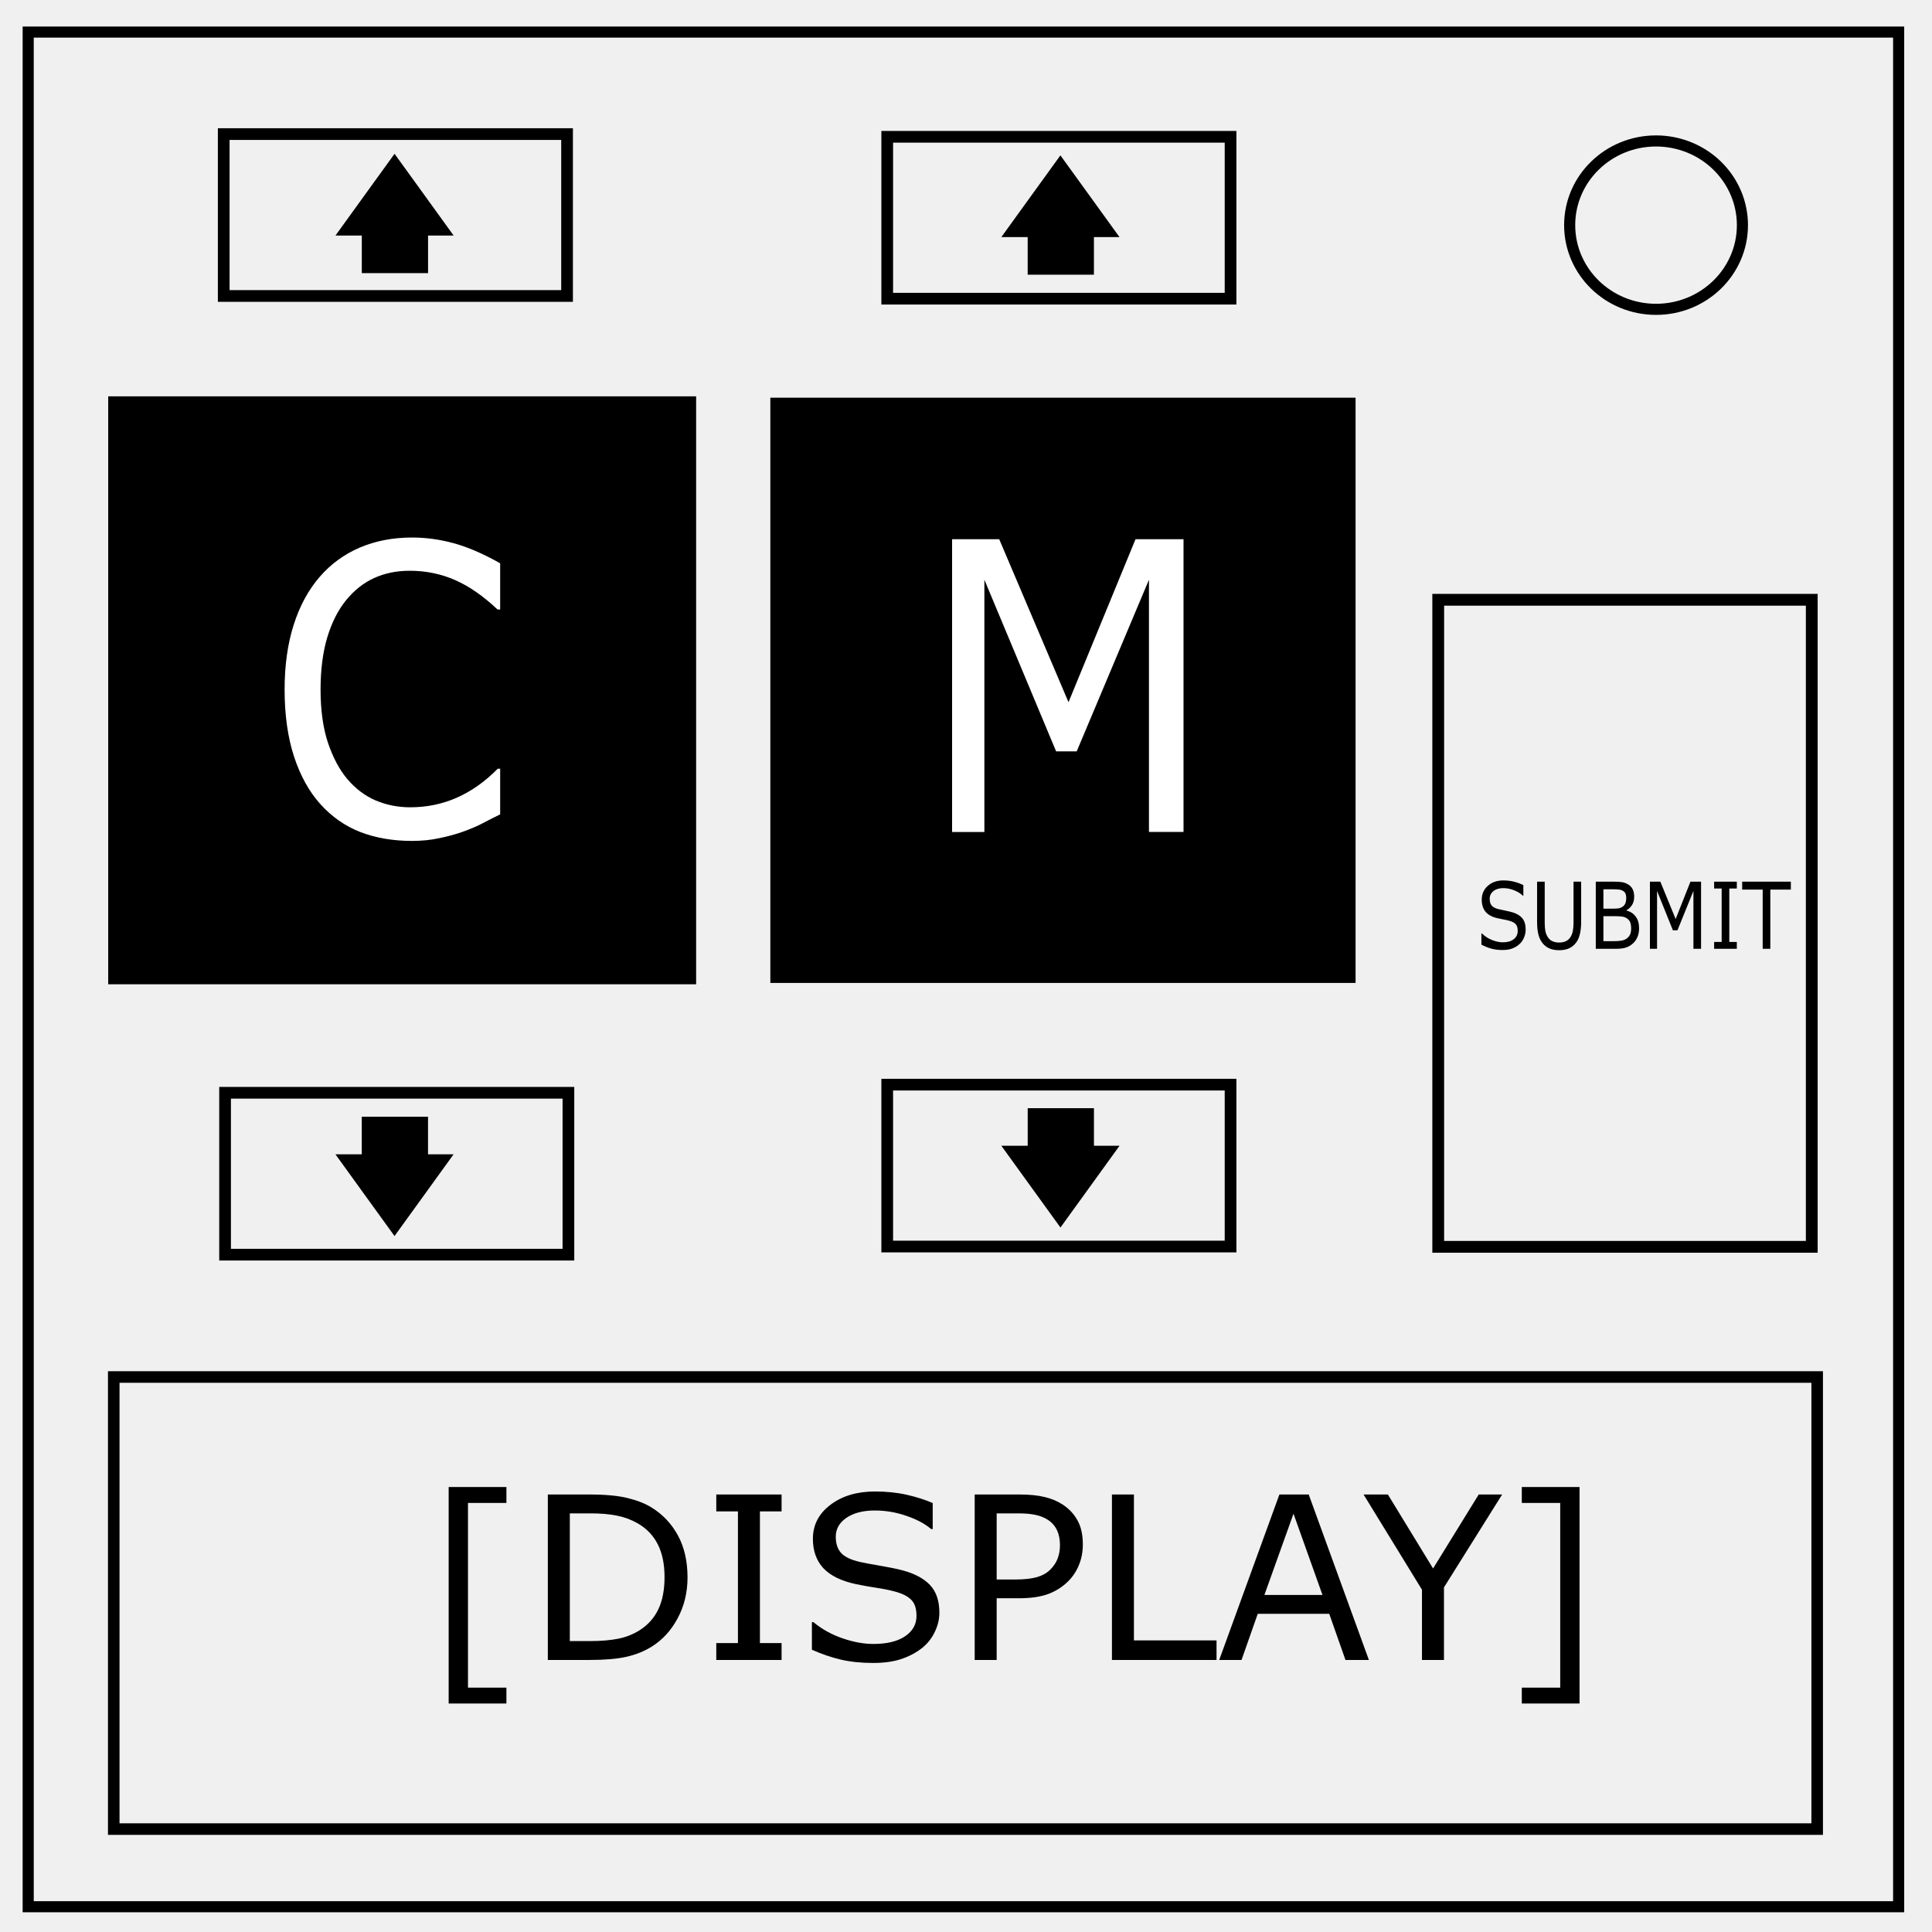
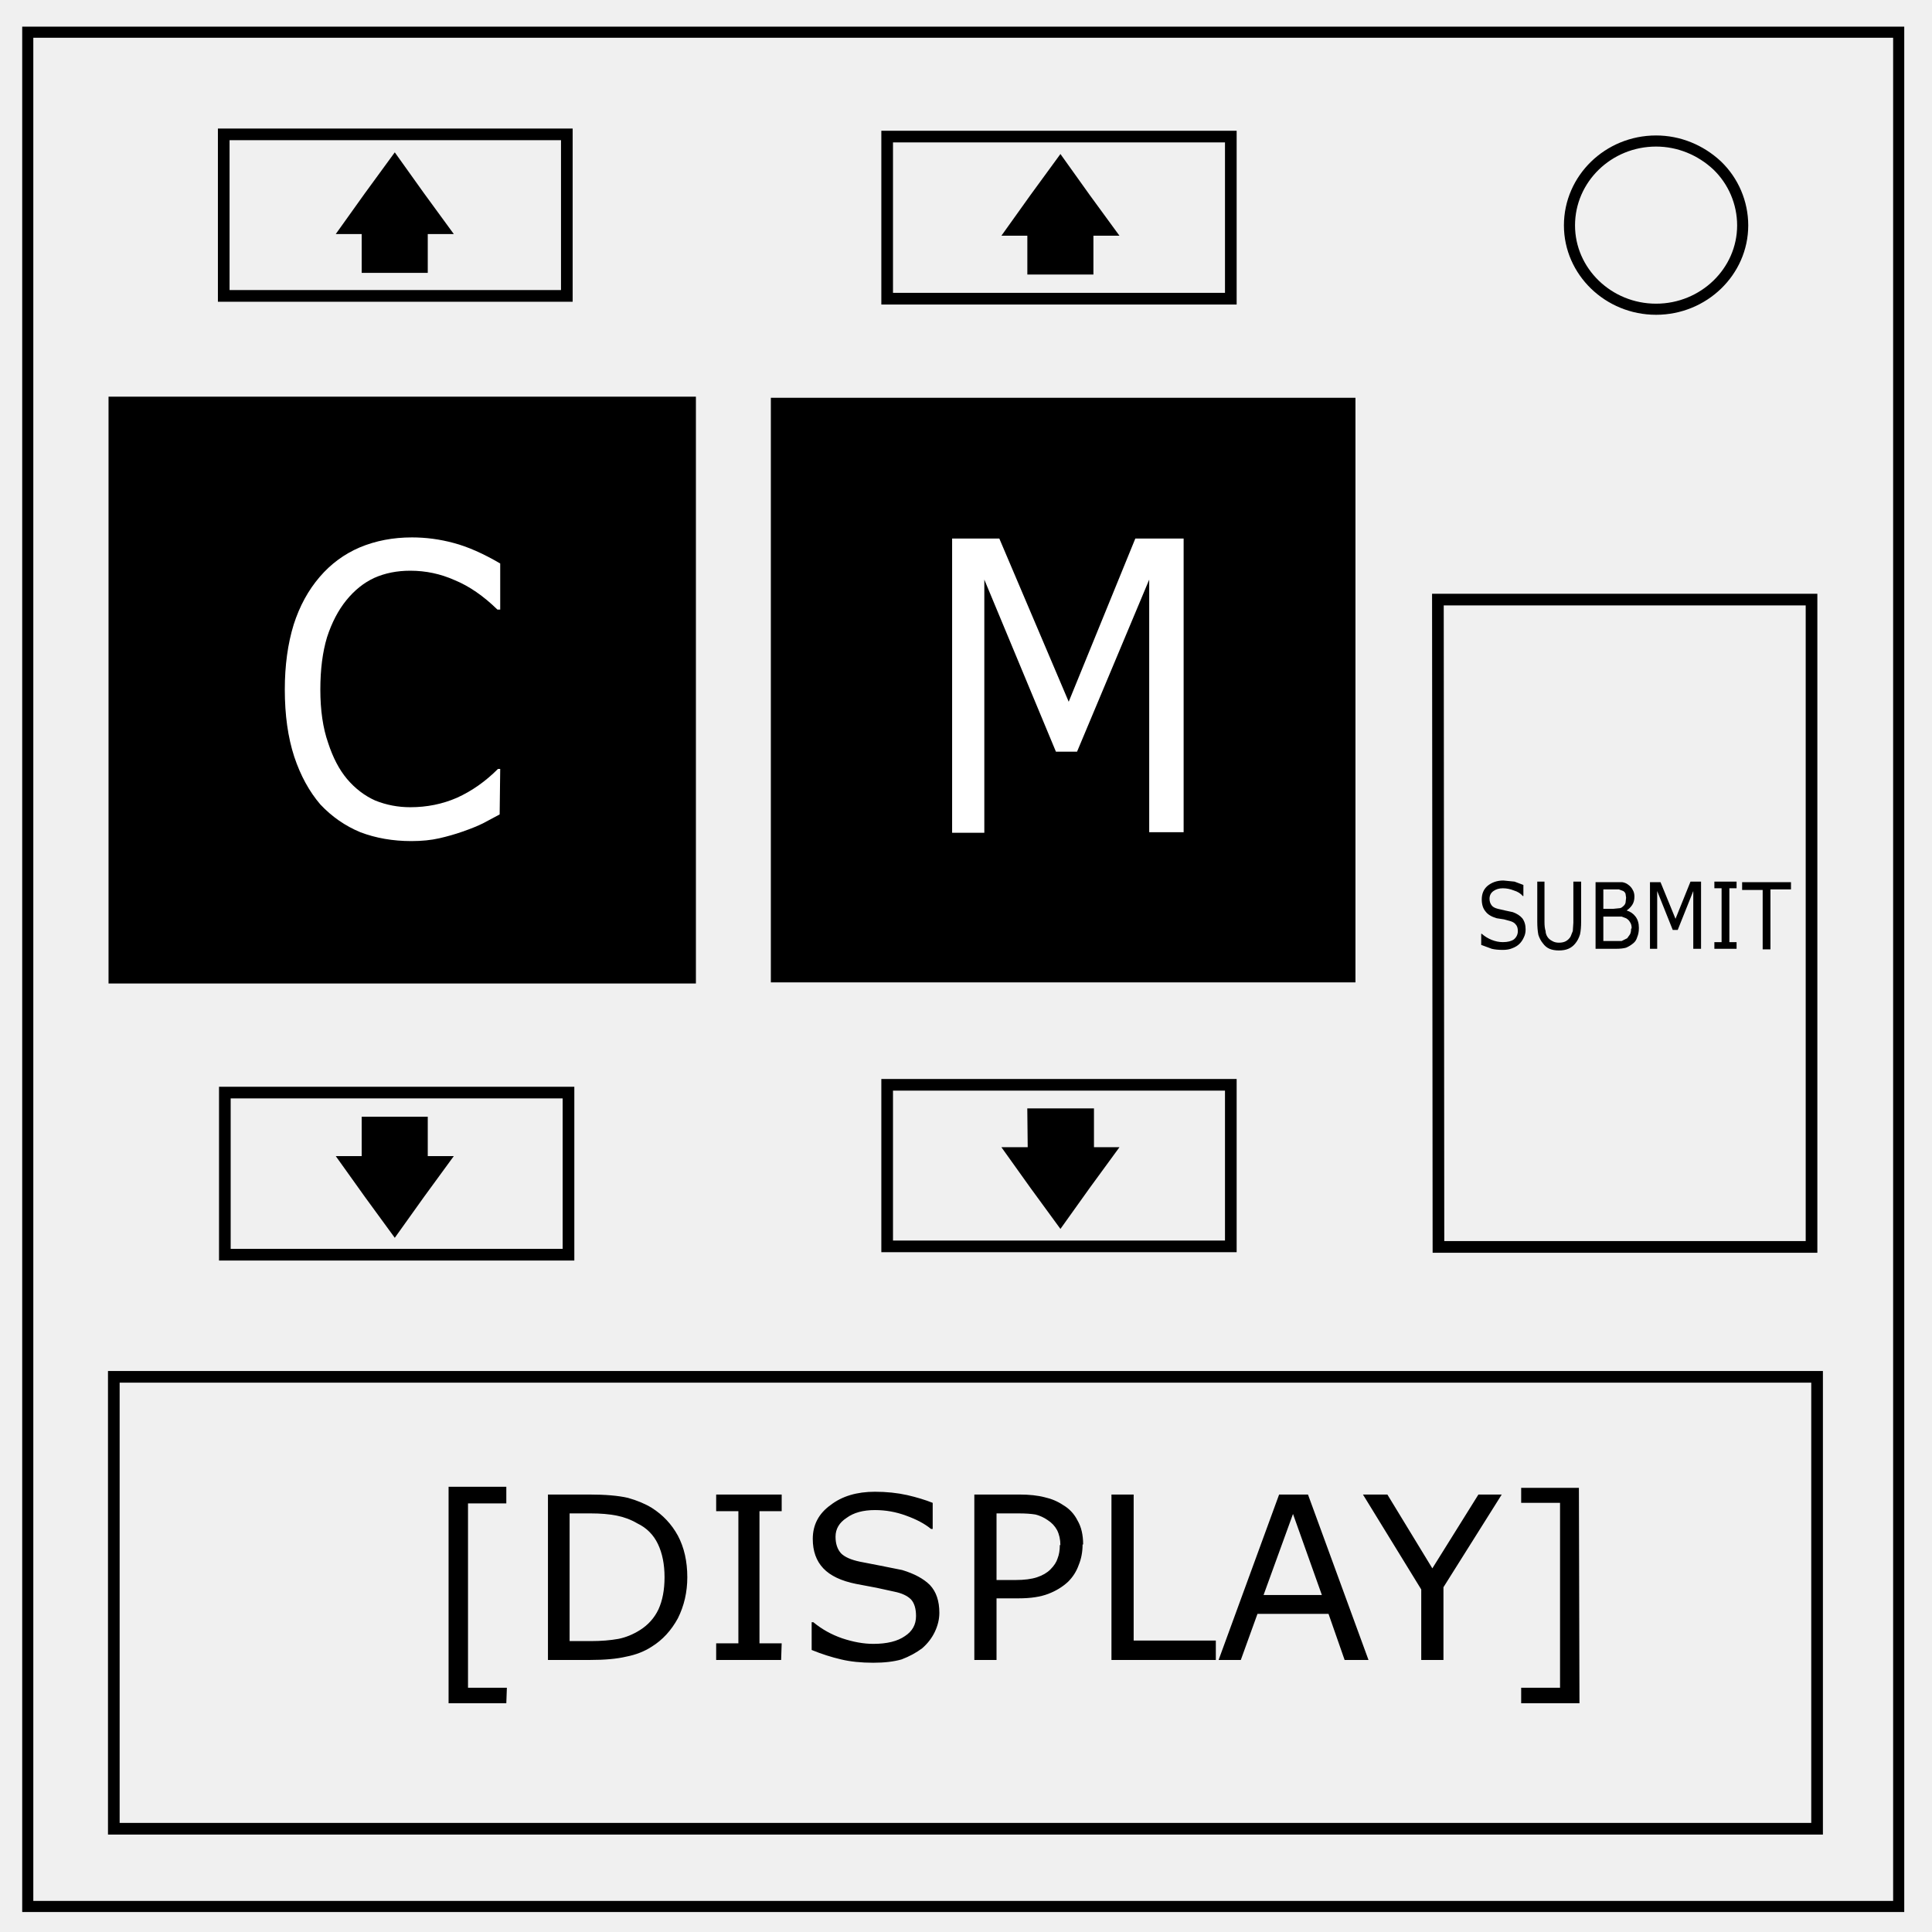
- <svg xmlns="http://www.w3.org/2000/svg" viewBox="0 0 348 348" fill="none">
-   <path d="M5.079 5.776h336.913v337.67H5.08z" stroke-width="2" stroke="#000" />
-   <path d="M282.734 40.554c0-8.376 6.966-15.165 15.56-15.165 4.126 0 8.084 1.597 11.001 4.441 2.918 2.844 4.558 6.702 4.558 10.724 0 8.376-6.966 15.165-15.56 15.165-8.593 0-15.559-6.79-15.559-15.165z" stroke-width="2" stroke="#000" />
-   <rect width="306.829" height="81.432" x="20.488" y="248.031" ry="0" stroke="#000" stroke-width="2.082" />
-   <g aria-label="[DISPLAY]" style="line-height:1.25" font-weight="400" font-size="40.979" font-family="sans-serif" letter-spacing="0" word-spacing="0" fill="#000" stroke-width="1.024">
-     <path d="M91.216 306.844h-10.4v-38.992h10.4v2.862h-6.92v33.268h6.92zM123.84 284.125q0 4.064-1.78 7.366-1.761 3.303-4.701 5.125-2.04 1.26-4.56 1.821-2.5.56-6.601.56h-7.521v-29.804h7.44q4.361 0 6.921.64 2.58.62 4.36 1.722 3.041 1.901 4.741 5.064 1.7 3.163 1.7 7.506zm-4.141-.06q0-3.503-1.22-5.905t-3.64-3.783q-1.76-1-3.74-1.381-1.981-.4-4.741-.4h-3.72v22.999h3.72q2.86 0 4.98-.42 2.14-.42 3.92-1.562 2.22-1.421 3.32-3.743 1.121-2.322 1.121-5.805zM140.78 298.998h-11.76v-3.043h3.9v-23.72h-3.9v-3.042h11.76v3.042h-3.9v23.72h3.9zM169.204 290.49q0 1.742-.82 3.443-.8 1.702-2.26 2.883-1.6 1.28-3.741 2.001-2.12.721-5.12.721-3.22 0-5.801-.6-2.56-.601-5.22-1.782v-4.964h.28q2.26 1.881 5.22 2.902 2.96 1.021 5.56 1.021 3.68 0 5.721-1.381 2.06-1.381 2.06-3.683 0-1.982-.98-2.922-.96-.941-2.94-1.462-1.5-.4-3.26-.66-1.74-.26-3.7-.66-3.961-.841-5.881-2.863-1.9-2.042-1.9-5.305 0-3.743 3.16-6.125 3.16-2.402 8.02-2.402 3.14 0 5.761.6 2.62.601 4.64 1.482v4.684h-.28q-1.7-1.441-4.48-2.382-2.76-.96-5.66-.96-3.18 0-5.121 1.32-1.92 1.321-1.92 3.403 0 1.862.96 2.923.96 1.06 3.38 1.62 1.28.281 3.64.681 2.36.4 4.001.821 3.32.88 5 2.662 1.68 1.782 1.68 4.984zM195.046 278.2q0 1.982-.7 3.683-.68 1.682-1.92 2.923-1.54 1.541-3.64 2.322-2.1.76-5.301.76h-3.96v11.11h-3.96v-29.805h8.08q2.68 0 4.54.46 1.86.44 3.3 1.401 1.7 1.141 2.62 2.843.941 1.701.941 4.303zm-4.12.1q0-1.54-.54-2.682-.54-1.14-1.64-1.861-.96-.621-2.2-.881-1.22-.28-3.101-.28h-3.92v11.91h3.34q2.4 0 3.9-.42 1.5-.441 2.44-1.382.94-.96 1.32-2.022.4-1.06.4-2.382zM219.128 298.998h-18.841v-29.805h3.96v26.282h14.881zM246.57 298.998h-4.22l-2.92-8.307H226.55l-2.92 8.307h-4.02l10.84-29.805h5.28zm-8.36-11.71l-5.22-14.632-5.24 14.632zM270.573 269.193l-10.48 16.734v13.07h-3.961v-12.65l-10.521-17.154h4.38l8.14 13.33 8.222-13.33zM284.514 306.844h-10.4v-2.862h6.92v-33.268h-6.92v-2.862h10.4z" />
-   </g>
-   <path stroke="#000" stroke-width="2.346" fill="#000" d="M20.661 72.563h103.557V176.12H20.661z" />
-   <path stroke="#000" stroke-width="2.335" fill="#000" d="M139.924 72.802h103.08v103.08h-103.08z" />
-   <path stroke="#000" stroke-width="2.108" d="M40.542 196.835h61.843v29.16H40.542zm119.268-1.464h61.843v29.16H159.81zM40.298 24.152h61.843v29.16H40.298zm119.512.488h61.843V53.8H159.81z" />
-   <path stroke="#000" stroke-width="2.124" d="M259.06 108.034h67.281v116.551H259.06z" />
-   <path stroke="#000" stroke-width="1.901" fill="#000" d="M66.115 202.097h10.032v9.367H66.115z" />
-   <path d="M71.383 224.206l-4.458-7.716-4.453-7.718 8.91-.003 8.912.003-4.454 7.718z" transform="matrix(1 0 0 .79887 -.322 41.933)" stroke="#000" stroke-width="2" fill="#000" />
-   <path fill="#000" stroke="#000" stroke-width="1.901" d="M186.065 200.562h10.032v9.367h-10.032z" />
-   <path d="M71.383 224.206l-4.458-7.716-4.453-7.718 8.91-.003 8.912.003-4.454 7.718z" transform="matrix(1 0 0 .79887 119.629 40.398)" fill="#000" stroke="#000" stroke-width="2" />
-   <path fill="#000" stroke="#000" stroke-width="1.901" d="M186.06 48.528h10.032v-9.367H186.06z" />
-   <path d="M71.383 224.206l-4.458-7.716-4.453-7.718 8.91-.003 8.912.003-4.454 7.718z" transform="matrix(1 0 0 -.79887 119.623 208.692)" fill="#000" stroke="#000" stroke-width="2" />
-   <path fill="#000" stroke="#000" stroke-width="1.901" d="M66.121 48.247h10.032V38.88H66.121z" />
-   <path d="M71.383 224.206l-4.458-7.716-4.453-7.718 8.91-.003 8.912.003-4.454 7.718z" transform="matrix(1 0 0 -.79887 -.315 208.41)" fill="#000" stroke="#000" stroke-width="2" />
-   <g style="line-height:1.25">
-     <path d="M90.092 146.688q-1.729.85-3.144 1.594-1.383.743-3.647 1.558-1.917.673-4.18 1.133-2.233.496-4.937.496-5.093 0-9.274-1.594-4.15-1.629-7.231-5.064-3.018-3.365-4.716-8.535-1.698-5.206-1.698-12.077 0-6.517 1.635-11.652 1.635-5.135 4.716-8.677 2.987-3.435 7.2-5.242 4.244-1.806 9.4-1.806 3.772 0 7.513 1.027 3.773 1.027 8.363 3.613v8.323h-.471q-3.867-3.648-7.671-5.313-3.805-1.664-8.143-1.664-3.553 0-6.414 1.31-2.83 1.275-5.061 4.002-2.17 2.656-3.396 6.729-1.194 4.037-1.194 9.35 0 5.56 1.32 9.562 1.352 4.002 3.458 6.517 2.201 2.62 5.125 3.895 2.955 1.24 6.225 1.24 4.496 0 8.425-1.735 3.93-1.736 7.357-5.207h.44z" aria-label="C" font-weight="400" font-size="68.338" font-family="sans-serif" letter-spacing="0" word-spacing="0" fill="#fff" stroke-width="1.708" />
-   </g>
-   <g aria-label="SUBMIT" style="line-height:1.25" font-weight="400" font-size="15.385" font-family="sans-serif" letter-spacing="0" word-spacing="0" fill="#000" stroke-width=".385">
-     <path d="M274.81 167.45q0 .706-.285 1.397-.278.69-.785 1.17-.556.52-1.3.812-.736.292-1.778.292-1.118 0-2.014-.243-.89-.244-1.813-.723v-2.015h.097q.785.764 1.813 1.178 1.028.414 1.931.414 1.278 0 1.987-.56.715-.56.715-1.495 0-.804-.34-1.186-.333-.382-1.021-.593-.521-.163-1.132-.268-.605-.106-1.285-.268-1.376-.342-2.043-1.162-.66-.829-.66-2.153 0-1.52 1.098-2.486 1.097-.975 2.785-.975 1.091 0 2.001.244.91.244 1.612.601v1.901h-.098q-.59-.585-1.556-.967-.958-.39-1.966-.39-1.104 0-1.778.537-.667.536-.667 1.38 0 .756.334 1.187.333.43 1.174.658.444.113 1.264.276.82.162 1.39.333 1.152.358 1.736 1.08.583.724.583 2.023zM284.805 166.044q0 1.316-.25 2.3-.243.974-.805 1.624-.535.617-1.25.902-.716.284-1.668.284-.972 0-1.695-.3-.722-.301-1.216-.886-.562-.666-.812-1.609-.243-.942-.243-2.315v-7.239h1.375v7.32q0 .983.111 1.552.118.569.39 1.032.305.528.826.796.528.268 1.264.268.743 0 1.264-.26.521-.268.834-.804.27-.463.382-1.056.118-.602.118-1.487v-7.36h1.375zM295.24 167.181q0 .902-.293 1.593-.291.69-.785 1.137-.583.536-1.285.764-.694.227-1.771.227h-3.668v-12.097h3.064q1.132 0 1.695.098.562.097 1.076.406.57.35.827.902.257.544.257 1.308 0 .861-.375 1.47-.375.602-1 .967v.065q1.048.252 1.653 1.08.604.821.604 2.08zm-2.314-5.45q0-.44-.125-.74t-.403-.488q-.326-.219-.792-.268-.465-.057-1.153-.057h-1.64v3.494h1.779q.646 0 1.028-.073.382-.082.709-.325.326-.244.458-.626.139-.39.139-.918zm.882 5.515q0-.73-.187-1.161-.188-.431-.681-.732-.334-.203-.813-.26-.472-.065-1.153-.065h-2.16v4.501h1.82q.903 0 1.48-.105.576-.114.944-.407.389-.316.57-.723.18-.406.18-1.048zM306.402 170.902h-1.375V160.48l-2.876 7.092h-.82l-2.855-7.092v10.423h-1.285v-12.097h1.876l2.758 6.735 2.667-6.735h1.91zM312.842 170.902h-4.085v-1.235h1.355v-9.627h-1.355v-1.235h4.085v1.235h-1.355v9.627h1.355zM322.574 160.235h-3.696v10.667h-1.375v-10.667h-3.696v-1.43h8.767z" />
-   </g>
-   <g style="line-height:1.25">
-     <path d="M213.181 149.858h-6.225v-45.439l-13.015 30.918h-3.71L177.31 104.42v45.439h-5.817V97.124h8.489l12.481 29.36 12.073-29.36h8.645z" aria-label="M" font-weight="400" font-size="68.338" font-family="sans-serif" letter-spacing="0" word-spacing="0" fill="#fff" stroke-width="1.708" />
-   </g>
+ <svg xmlns="http://www.w3.org/2000/svg" fill="none" viewBox="0 0 348 348">
+   <path stroke="#000" stroke-width="2" d="M5 5.8h337v337.6H5z" />
+   <path stroke="#000" stroke-width="2" d="M282.7 40.6c0-8.4 7-15.2 15.6-15.2 4.1 0 8 1.6 11 4.4a15 15 0 0 1 4.6 10.8c0 8.3-7 15.1-15.6 15.1s-15.6-6.8-15.6-15.1z" />
+   <rect width="306.8" height="81.4" x="20.5" y="248" stroke="#000" stroke-width="2.1" ry="0" />
+   <path fill="#000" d="M91.2 306.8H80.8v-39h10.4v3h-6.9V304h7zm32.6-22.7q0 4-1.7 7.4-1.8 3.3-4.7 5.1-2 1.3-4.6 1.8-2.5.6-6.6.6h-7.5v-29.8h7.4q4.4 0 7 .6 2.5.7 4.3 1.8 3 1.9 4.7 5 1.7 3.2 1.7 7.5zm-4.1 0q0-3.5-1.2-6t-3.7-3.7q-1.7-1-3.7-1.4-2-.4-4.7-.4h-3.8v23h3.8q2.8 0 5-.4 2-.4 3.9-1.6 2.2-1.4 3.3-3.7 1.1-2.4 1.1-5.8zm21 14.9H129v-3h4v-23.8h-4v-3h11.8v3h-4V296h4zm28.5-8.5q0 1.7-.8 3.4t-2.3 3q-1.6 1.2-3.7 2-2.1.6-5.1.6-3.3 0-5.8-.6-2.6-.6-5.3-1.7v-5h.3q2.3 1.9 5.2 2.9 3 1 5.6 1 3.7 0 5.7-1.4 2-1.3 2-3.6 0-2-.9-3-1-1-3-1.4l-3.2-.7-3.7-.7q-4-.8-5.9-2.8-1.9-2-1.9-5.3 0-3.8 3.2-6.1 3.1-2.4 8-2.4 3.1 0 5.8.6 2.6.6 4.6 1.4v4.7h-.3q-1.7-1.4-4.5-2.4-2.7-1-5.6-1-3.2 0-5.1 1.4-2 1.3-2 3.4 0 1.9 1 3 1 1 3.4 1.5l3.6.7 4 .8q3.3 1 5 2.7 1.7 1.8 1.7 5zm25.8-12.3q0 2-.7 3.7-.6 1.7-1.9 3-1.5 1.4-3.6 2.2-2.1.8-5.3.8h-4V299h-4v-29.8h8.1q2.7 0 4.6.5 1.8.4 3.3 1.4 1.7 1 2.6 2.8 1 1.7 1 4.3zm-4 .1q0-1.5-.6-2.7-.6-1.1-1.7-1.8-1-.7-2.2-1-1.2-.2-3-.2h-4v12h3.4q2.4 0 3.9-.5t2.4-1.4q1-1 1.3-2 .4-1 .4-2.4zm28 20.7h-18.8v-29.8h4v26.3H219zm27.5 0h-4.3l-2.9-8.3h-12.8l-3 8.3h-4l10.9-29.8h5.2zm-8.4-11.7-5.2-14.6-5.3 14.6zm32.4-18.1L260 285.9V299h-4v-12.7l-10.5-17.1h4.4l8.1 13.3 8.3-13.3zm14 37.6H274V304h7v-33.3h-7V268h10.4z" aria-label="[DISPLAY]" />
+   <path fill="#000" stroke="#000" stroke-width="2.3" d="M20.7 72.6h103.5V176H20.7zm119.3.2h103v103H140z" />
+   <path stroke="#000" stroke-width="2.1" d="M40.5 196.8h61.9V226H40.5zm119.3-1.4h61.9v29.1h-61.9zM40.3 24.2h61.8v29.1H40.3zm119.5.4h61.9v29.2h-61.9zM259 108h67.3v116.6h-67.2z" />
+   <path fill="#000" stroke="#000" stroke-width="1.9" d="M66.1 202.1h10v9.4h-10z" />
+   <path fill="#000" stroke="#000" stroke-width="2" d="m71.4 224.2-4.5-7.7-4.4-7.7h17.8l-4.5 7.7z" transform="matrix(1 0 0 .8 -.3 42)" />
+   <path fill="#000" stroke="#000" stroke-width="1.9" d="M186 200.6h10.1v9.3h-10z" />
+   <path fill="#000" stroke="#000" stroke-width="2" d="m71.4 224.2-4.5-7.7-4.4-7.7h17.8l-4.5 7.7z" transform="matrix(1 0 0 .8 119.6 40.4)" />
+   <path fill="#000" stroke="#000" stroke-width="1.9" d="M186 48.5h10v-9.3h-10z" />
+   <path fill="#000" stroke="#000" stroke-width="2" d="m71.4 224.2-4.5-7.7-4.4-7.7h17.8l-4.5 7.7z" transform="matrix(1 0 0 -.8 119.6 208.7)" />
+   <path fill="#000" stroke="#000" stroke-width="1.9" d="M66.1 48.2h10V39h-10z" />
+   <path fill="#000" stroke="#000" stroke-width="2" d="m71.4 224.2-4.5-7.7-4.4-7.7h17.8l-4.5 7.7z" transform="matrix(1 0 0 -.8 -.3 208.4)" />
+   <path fill="#fff" d="m90 146.7-3 1.6q-1.4.7-3.7 1.5-2 .7-4.2 1.2t-5 .5q-5 0-9.2-1.6-4.1-1.7-7.2-5-3-3.5-4.7-8.6-1.7-5.2-1.7-12.1 0-6.5 1.6-11.7 1.6-5 4.7-8.6 3-3.5 7.2-5.3 4.3-1.8 9.4-1.8 3.8 0 7.5 1 3.8 1 8.4 3.7v8.3h-.5q-3.8-3.7-7.7-5.3-3.8-1.7-8-1.7-3.6 0-6.5 1.3-2.8 1.3-5 4t-3.5 6.7q-1.2 4-1.2 9.4 0 5.6 1.4 9.6 1.3 4 3.4 6.5 2.2 2.6 5.1 3.9 3 1.2 6.3 1.2 4.5 0 8.4-1.7 4-1.8 7.4-5.2h.4z" aria-label="C" />
+   <path fill="#000" d="M274.8 167.4q0 .8-.3 1.4-.3.7-.8 1.2t-1.3.8q-.7.3-1.7.3-1.2 0-2-.2l-1.9-.7v-2h.1q.8.7 1.8 1.1 1 .4 2 .4 1.3 0 2-.5.7-.6.7-1.5 0-.8-.4-1.2-.3-.4-1-.6l-1.1-.3-1.3-.2q-1.4-.4-2-1.2-.7-.8-.7-2.2 0-1.5 1-2.4 1.2-1 2.9-1l2 .2 1.6.6v2h-.1q-.6-.7-1.6-1-1-.4-2-.4t-1.7.5q-.7.5-.7 1.4 0 .7.4 1.2.3.4 1.1.6l1.3.3 1.4.3q1.1.4 1.7 1.1.6.8.6 2zm10-1.4q0 1.4-.2 2.3-.3 1-.9 1.7-.5.6-1.2.9-.7.3-1.7.3t-1.7-.3q-.7-.3-1.2-1-.5-.6-.8-1.5-.2-1-.2-2.4v-7.2h1.3v7.3q0 1 .2 1.6 0 .5.3 1t.9.8q.5.3 1.2.3.8 0 1.3-.3t.8-.8l.4-1 .1-1.5v-7.4h1.4zm10.4 1.2q0 .9-.3 1.6-.2.7-.7 1.1-.6.5-1.3.8-.7.2-1.8.2h-3.7v-12h4.8q.6.1 1 .4.6.4.9 1 .3.5.3 1.2 0 .9-.4 1.5t-1 1q1 .3 1.6 1.1.6.8.6 2zm-2.3-5.5-.1-.7q-.1-.3-.4-.5l-.8-.3h-2.8v3.5h1.8l1-.1q.4 0 .7-.3.4-.3.5-.7l.1-.9zm1 5.5q0-.7-.3-1.1-.2-.4-.7-.7l-.8-.3h-3.3v4.4h3.3l1-.5.5-.7q.2-.4.2-1zm12.5 3.7H305v-10.4l-2.8 7h-.9l-2.8-7v10.4h-1.3v-12h1.9l2.7 6.6 2.7-6.7h1.9zm6.4 0h-4v-1.2h1.3V160h-1.3v-1.2h4v1.2h-1.3v9.7h1.3zm9.8-10.7h-3.7V171h-1.4v-10.7h-3.7v-1.4h8.8z" aria-label="SUBMIT" />
+   <path fill="#fff" d="M213.2 149.9H207v-45.5l-13 31h-3.8l-12.9-31V150h-5.8V97h8.5l12.5 29.4 12-29.4h8.7z" aria-label="M" />
</svg>
